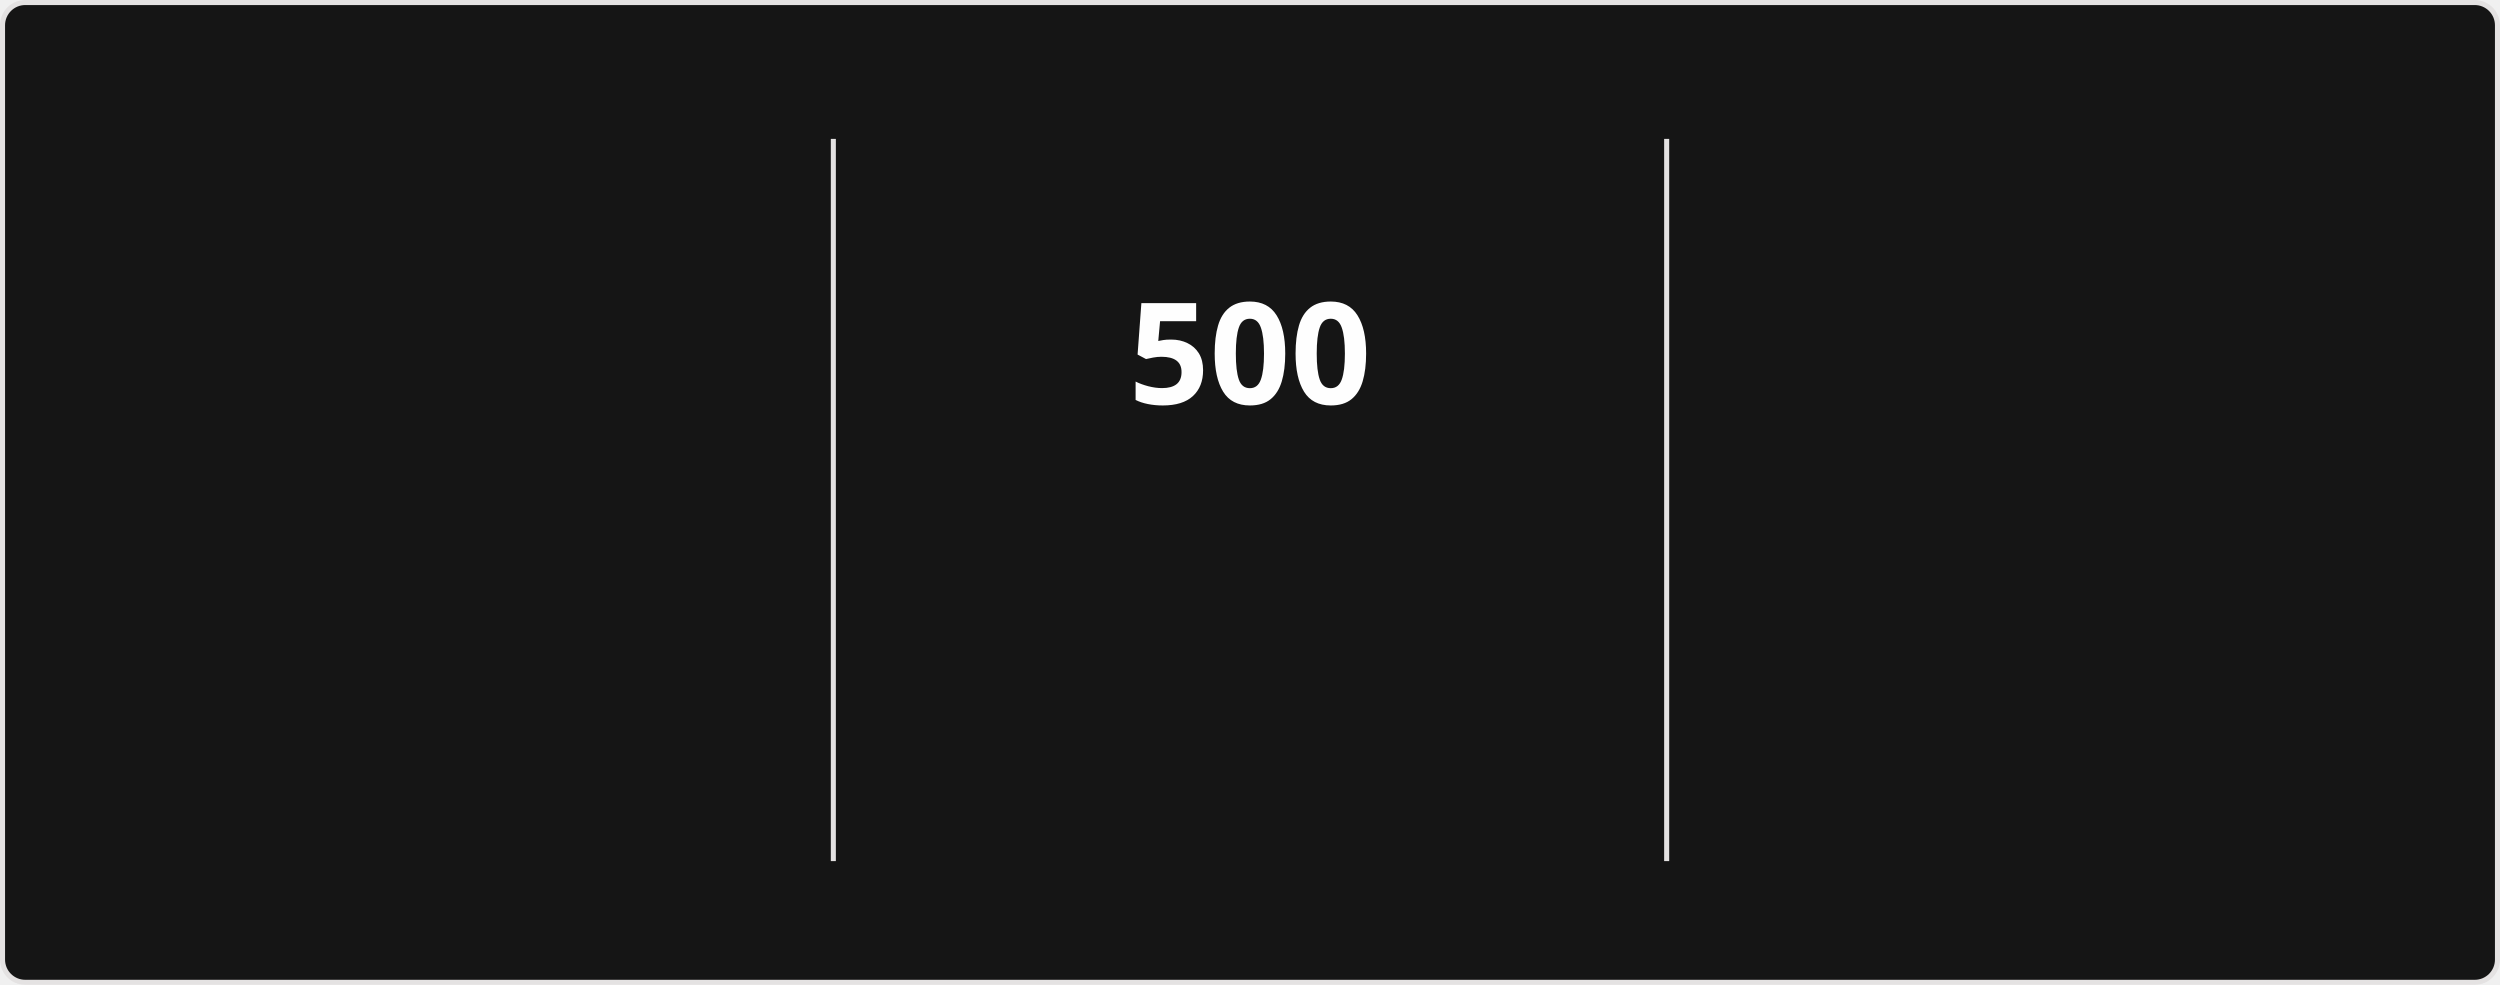
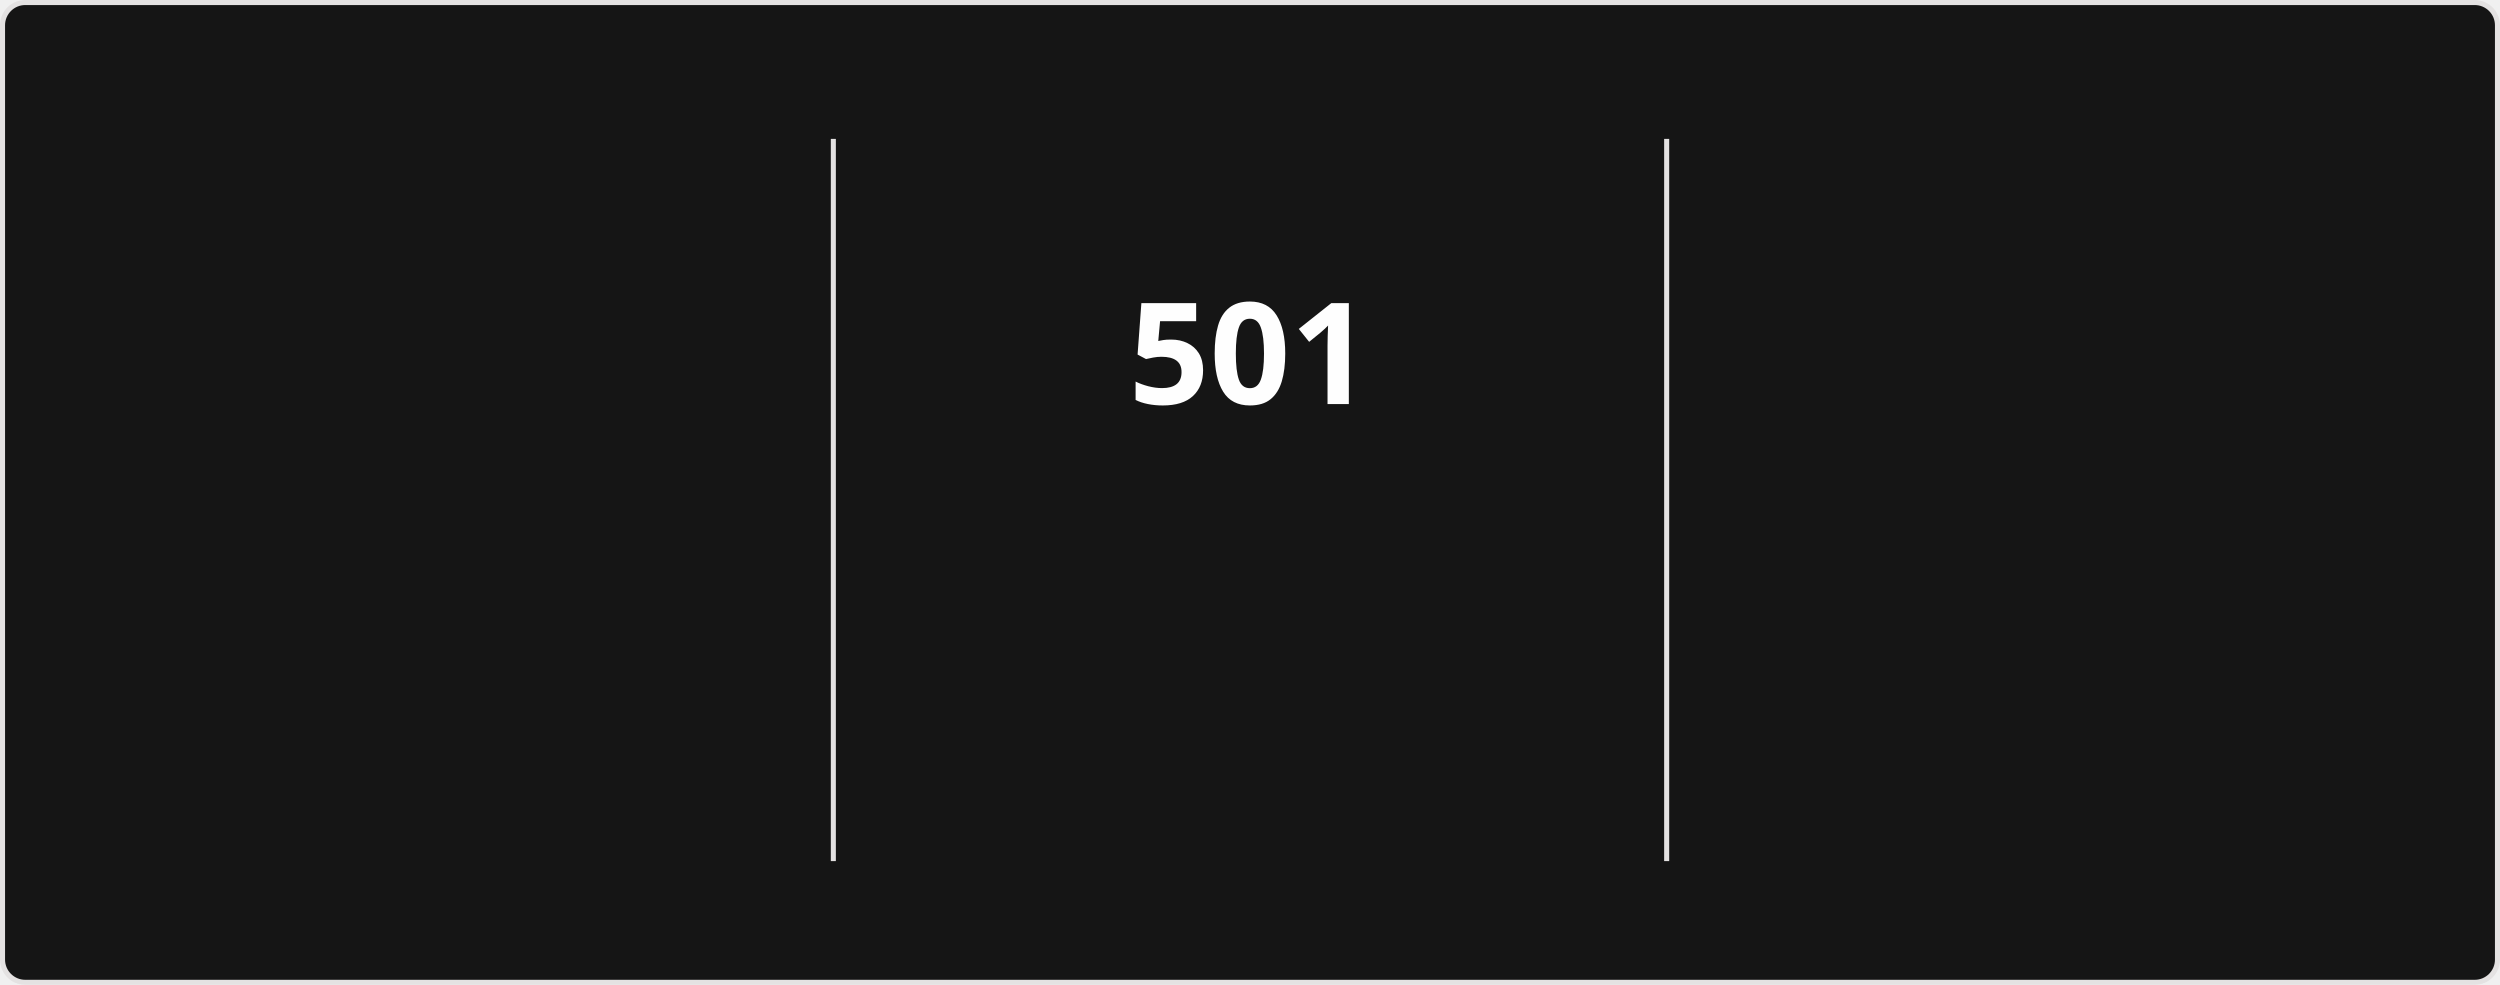
<svg xmlns="http://www.w3.org/2000/svg" style="isolation: isolate" viewBox="0 0 495 195" width="495px" height="195px" direction="ltr">
  <style>
            @keyframes currstreak {
                0% { font-size: 3px; opacity: 0.2; }
                80% { font-size: 34px; opacity: 1; }
                100% { font-size: 28px; opacity: 1; }
            }
            @keyframes fadein {
                0% { opacity: 0; }
                100% { opacity: 1; }
            }
        </style>
  <defs>
    <clipPath id="outer_rectangle">
      <rect width="495" height="195" rx="4.5" />
    </clipPath>
    <mask id="mask_out_ring_behind_fire">
      <rect width="495" height="195" fill="white" />
      <ellipse id="mask-ellipse" cx="247.5" cy="32" rx="13" ry="18" fill="black" />
    </mask>
  </defs>
  <g clip-path="url(#outer_rectangle)">
    <g style="isolation: isolate">
      <rect stroke="#E4E2E2" fill="#151515" rx="4.5" x="0.5" y="0.5" width="494" height="194" />
    </g>
    <g style="isolation: isolate">
      <line x1="165" y1="28" x2="165" y2="170" vector-effect="non-scaling-stroke" stroke-width="1" stroke="#E4E2E2" stroke-linejoin="miter" stroke-linecap="square" stroke-miterlimit="3" />
      <line x1="330" y1="28" x2="330" y2="170" vector-effect="non-scaling-stroke" stroke-width="1" stroke="#E4E2E2" stroke-linejoin="miter" stroke-linecap="square" stroke-miterlimit="3" />
    </g>
    <g style="isolation: isolate">
      <g transform="translate(82.5, 48)">
        <text x="0" y="32" stroke-width="0" text-anchor="middle" fill="#FEFEFE" stroke="none" font-family="&quot;Segoe UI&quot;, Ubuntu, sans-serif" font-weight="700" font-size="28px" font-style="normal" style="opacity: 0; animation: fadein 0.5s linear forwards 0.6s">
-                         18,676
+                         18,678
                    </text>
      </g>
      <g transform="translate(82.5, 84)">
        <text x="0" y="32" stroke-width="0" text-anchor="middle" fill="#FEFEFE" stroke="none" font-family="&quot;Segoe UI&quot;, Ubuntu, sans-serif" font-weight="400" font-size="14px" font-style="normal" style="opacity: 0; animation: fadein 0.5s linear forwards 0.7s">
                        Total Contributions
                    </text>
      </g>
      <g transform="translate(82.5, 114)">
        <text x="0" y="32" stroke-width="0" text-anchor="middle" fill="#9E9E9E" stroke="none" font-family="&quot;Segoe UI&quot;, Ubuntu, sans-serif" font-weight="400" font-size="12px" font-style="normal" style="opacity: 0; animation: fadein 0.5s linear forwards 0.8s">
                        Aug 13, 2023 - Present
                    </text>
      </g>
    </g>
    <g style="isolation: isolate">
      <g transform="translate(247.5, 48)">
        <text x="0" y="32" stroke-width="0" text-anchor="middle" fill="#FEFEFE" stroke="none" font-family="&quot;Segoe UI&quot;, Ubuntu, sans-serif" font-weight="700" font-size="28px" font-style="normal" style="animation: currstreak 0.6s linear forwards">
-                         500
+                         501
                    </text>
      </g>
      <g transform="translate(247.5, 108)">
        <text x="0" y="32" stroke-width="0" text-anchor="middle" fill="#FB8C00" stroke="none" font-family="&quot;Segoe UI&quot;, Ubuntu, sans-serif" font-weight="700" font-size="14px" font-style="normal" style="opacity: 0; animation: fadein 0.5s linear forwards 0.9s">
                        Current Streak
                    </text>
      </g>
      <g transform="translate(247.5, 145)">
        <text x="0" y="21" stroke-width="0" text-anchor="middle" fill="#9E9E9E" stroke="none" font-family="&quot;Segoe UI&quot;, Ubuntu, sans-serif" font-weight="400" font-size="12px" font-style="normal" style="opacity: 0; animation: fadein 0.5s linear forwards 0.9s">
-                         Jul 15, 2025 - Nov 26
+                         Jul 15, 2025 - Nov 27
                    </text>
      </g>
      <g mask="url(#mask_out_ring_behind_fire)">
        <circle cx="247.5" cy="71" r="40" fill="none" stroke="#FB8C00" stroke-width="5" style="opacity: 0; animation: fadein 0.5s linear forwards 0.4s" />
      </g>
      <g transform="translate(247.5, 19.5)" stroke-opacity="0" style="opacity: 0; animation: fadein 0.5s linear forwards 0.6s">
        <path d="M -12 -0.5 L 15 -0.5 L 15 23.5 L -12 23.5 L -12 -0.5 Z" fill="none" />
        <path d="M 1.5 0.67 C 1.5 0.67 2.24 3.32 2.24 5.47 C 2.24 7.53 0.89 9.2 -1.17 9.2 C -3.23 9.2 -4.79 7.53 -4.79 5.47 L -4.76 5.11 C -6.78 7.51 -8 10.62 -8 13.99 C -8 18.41 -4.42 22 0 22 C 4.42 22 8 18.41 8 13.99 C 8 8.6 5.41 3.79 1.5 0.67 Z M -0.29 19 C -2.07 19 -3.51 17.6 -3.51 15.86 C -3.51 14.24 -2.46 13.1 -0.7 12.74 C 1.07 12.38 2.9 11.53 3.92 10.16 C 4.31 11.45 4.51 12.81 4.51 14.2 C 4.51 16.85 2.36 19 -0.29 19 Z" fill="#FB8C00" stroke-opacity="0" />
      </g>
    </g>
    <g style="isolation: isolate">
      <g transform="translate(412.5, 48)">
        <text x="0" y="32" stroke-width="0" text-anchor="middle" fill="#FEFEFE" stroke="none" font-family="&quot;Segoe UI&quot;, Ubuntu, sans-serif" font-weight="700" font-size="28px" font-style="normal" style="opacity: 0; animation: fadein 0.5s linear forwards 1.2s">
-                         500
+                         501
                    </text>
      </g>
      <g transform="translate(412.5, 84)">
        <text x="0" y="32" stroke-width="0" text-anchor="middle" fill="#FEFEFE" stroke="none" font-family="&quot;Segoe UI&quot;, Ubuntu, sans-serif" font-weight="400" font-size="14px" font-style="normal" style="opacity: 0; animation: fadein 0.5s linear forwards 1.3s">
                        Longest Streak
                    </text>
      </g>
      <g transform="translate(412.5, 114)">
        <text x="0" y="32" stroke-width="0" text-anchor="middle" fill="#9E9E9E" stroke="none" font-family="&quot;Segoe UI&quot;, Ubuntu, sans-serif" font-weight="400" font-size="12px" font-style="normal" style="opacity: 0; animation: fadein 0.5s linear forwards 1.4s">
-                         Jul 15, 2025 - Nov 26
+                         Jul 15, 2025 - Nov 27
                    </text>
      </g>
    </g>
  </g>
</svg>
